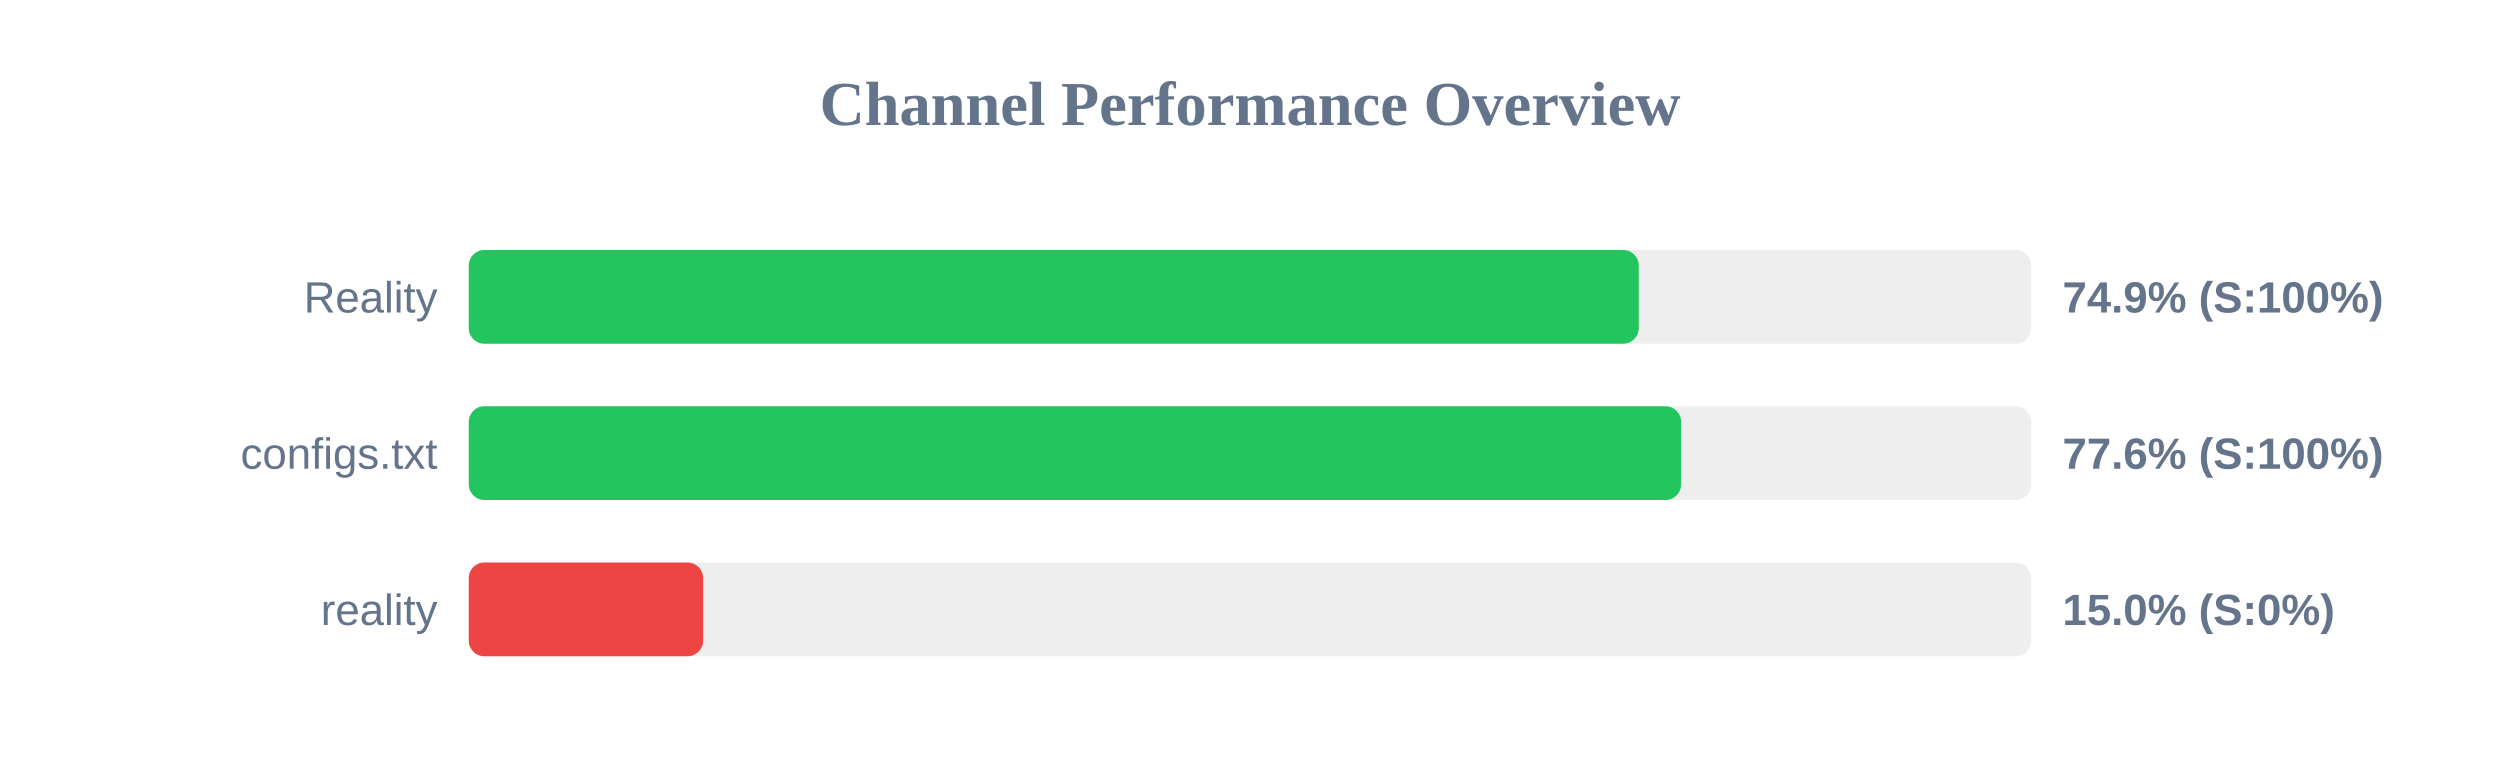
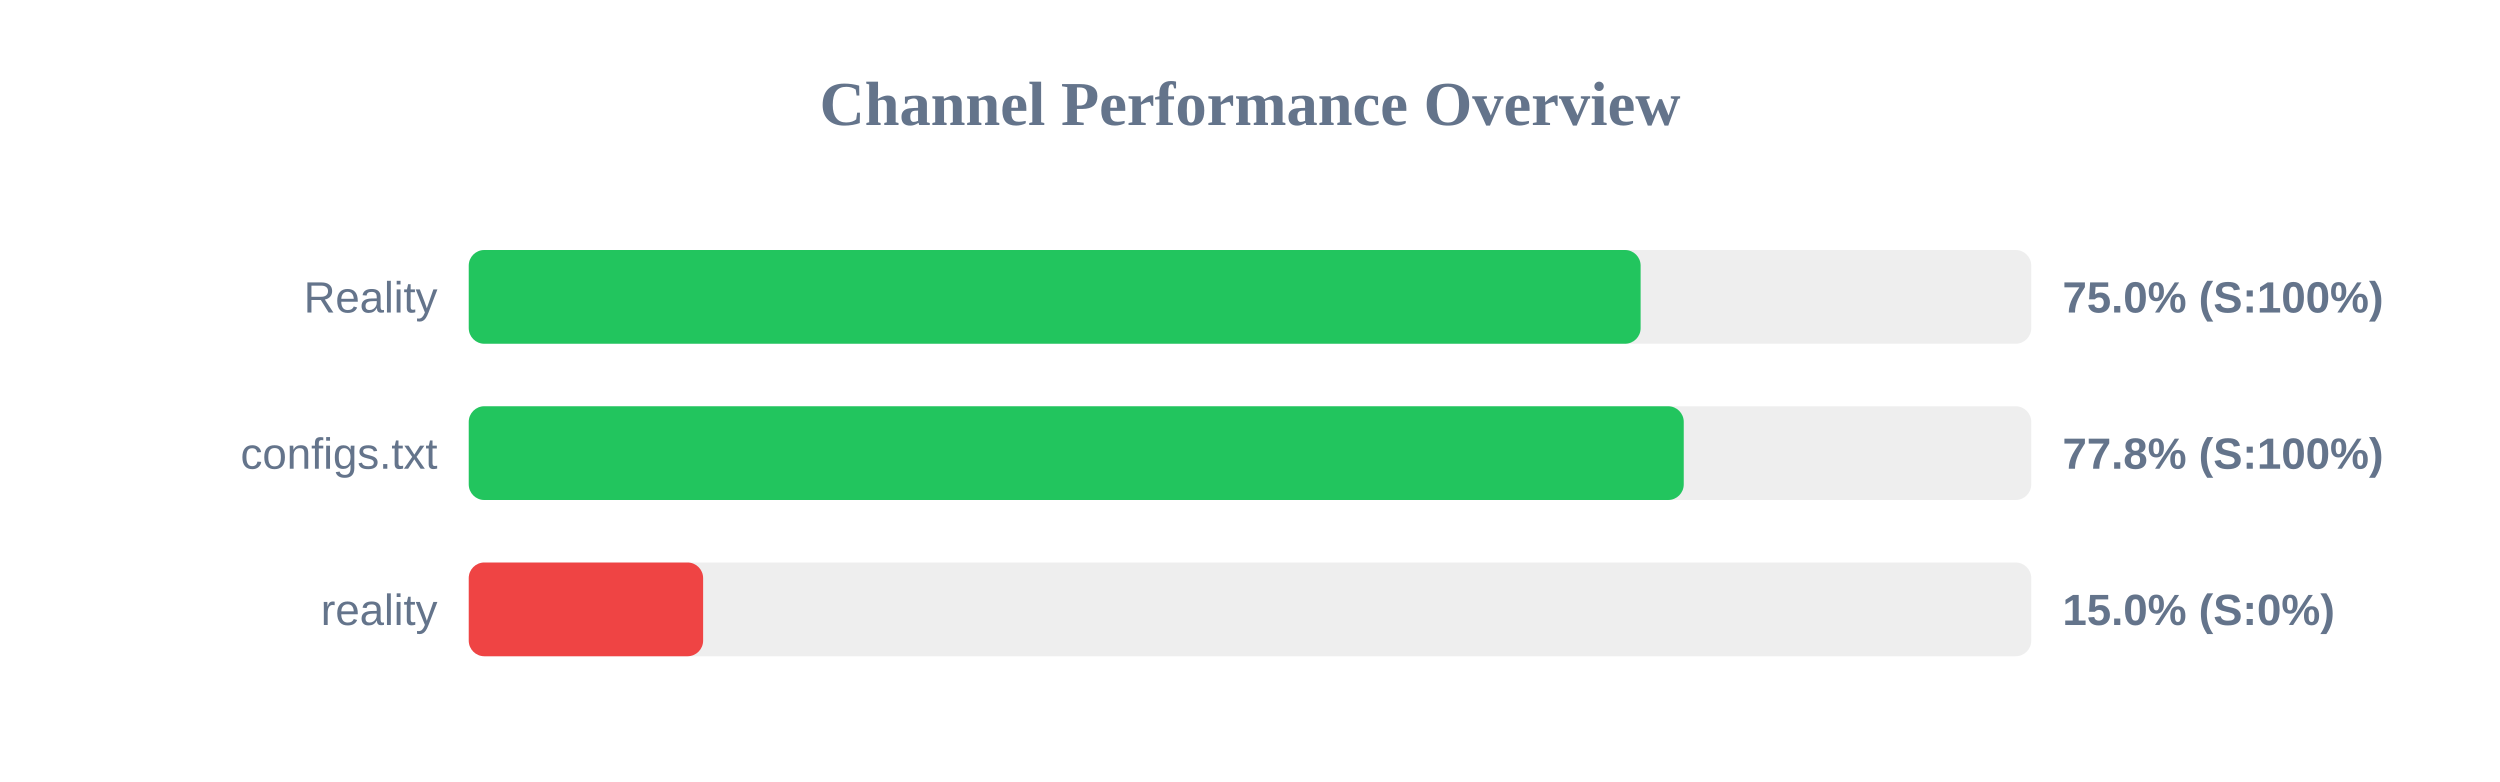
<svg xmlns="http://www.w3.org/2000/svg" width="800" height="250" version="1.1">
  <style>
        .row { font: 14px Arial; fill: #64748b; }
        .score { font: bold 14px Arial; fill: #64748b; }
    </style>
  <text x="400" y="40" text-anchor="middle" font-size="20px" font-weight="bold" fill="#64748b">Channel Performance Overview</text>
  <rect x="150" y="80" width="500" height="30" fill="#eee" rx="5" />
-   <rect x="150" y="80" width="374.4" height="30" fill="#22c55e" rx="5" />
+   <rect x="150" y="80" width="375.0" height="30" fill="#22c55e" rx="5" />
  <text x="140" y="100" text-anchor="end" class="row">Reality</text>
-   <text x="660" y="100" text-anchor="start" class="score">74.9% (S:100%)</text>
+   <text x="660" y="100" text-anchor="start" class="score">75.0% (S:100%)</text>
  <rect x="150" y="130" width="500" height="30" fill="#eee" rx="5" />
-   <rect x="150" y="130" width="387.95" height="30" fill="#22c55e" rx="5" />
+   <rect x="150" y="130" width="388.8" height="30" fill="#22c55e" rx="5" />
  <text x="140" y="150" text-anchor="end" class="row">configs.txt</text>
-   <text x="660" y="150" text-anchor="start" class="score">77.6% (S:100%)</text>
+   <text x="660" y="150" text-anchor="start" class="score">77.8% (S:100%)</text>
  <rect x="150" y="180" width="500" height="30" fill="#eee" rx="5" />
  <rect x="150" y="180" width="75.0" height="30" fill="#ef4444" rx="5" />
  <text x="140" y="200" text-anchor="end" class="row">reality</text>
  <text x="660" y="200" text-anchor="start" class="score">15.0% (S:0%)</text>
</svg>
